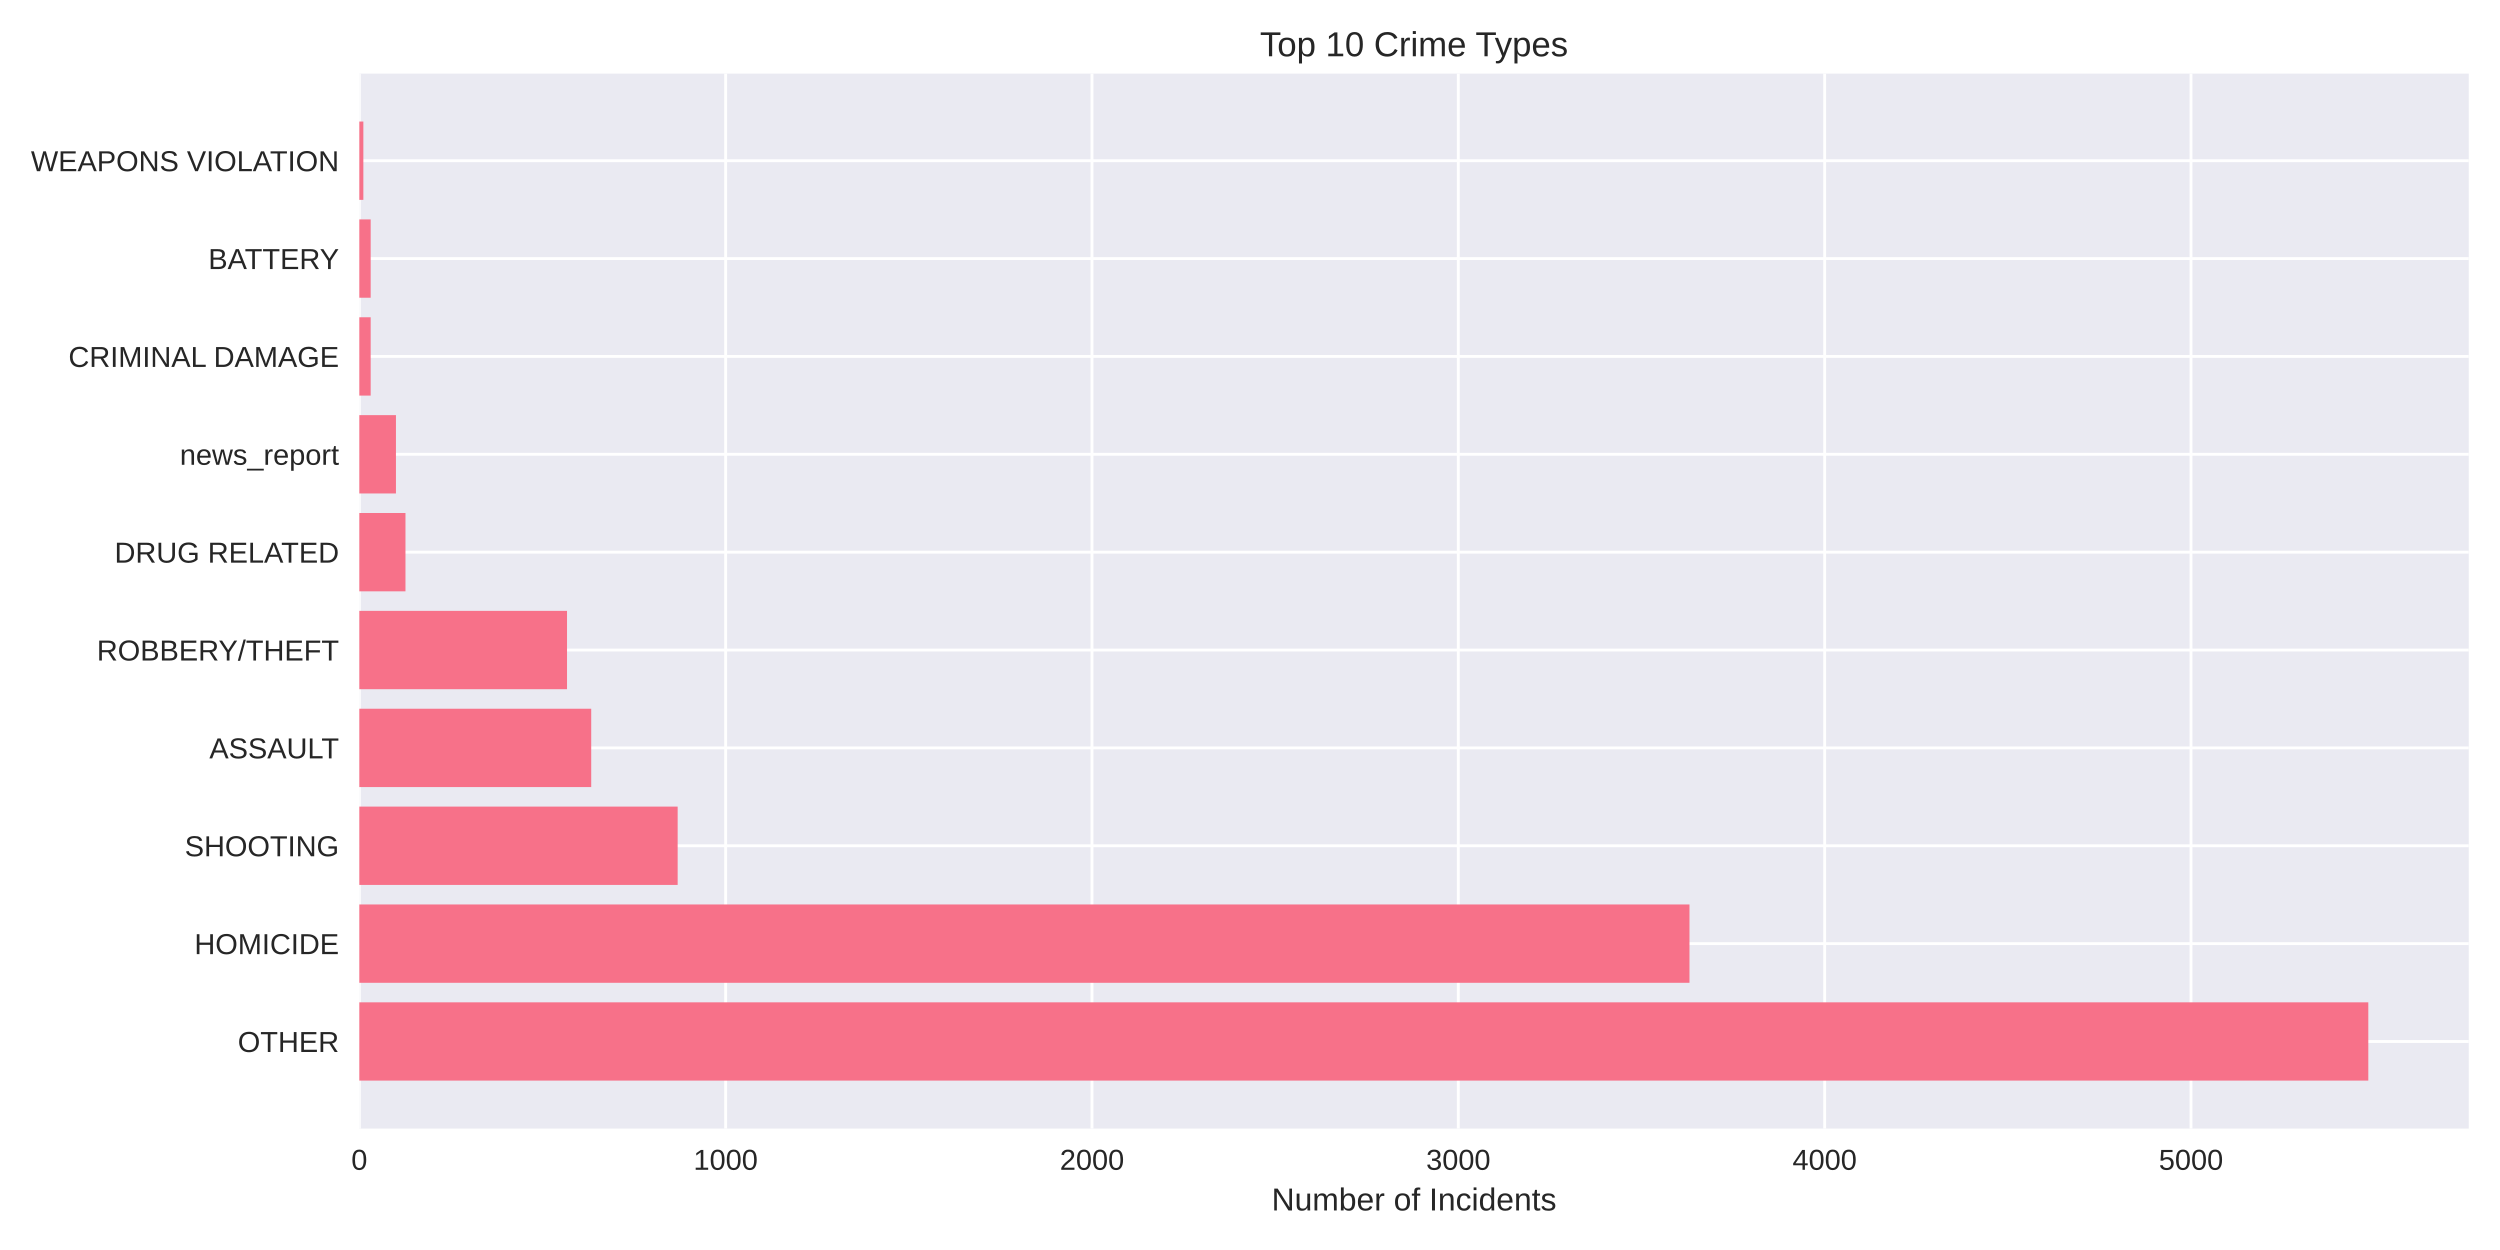
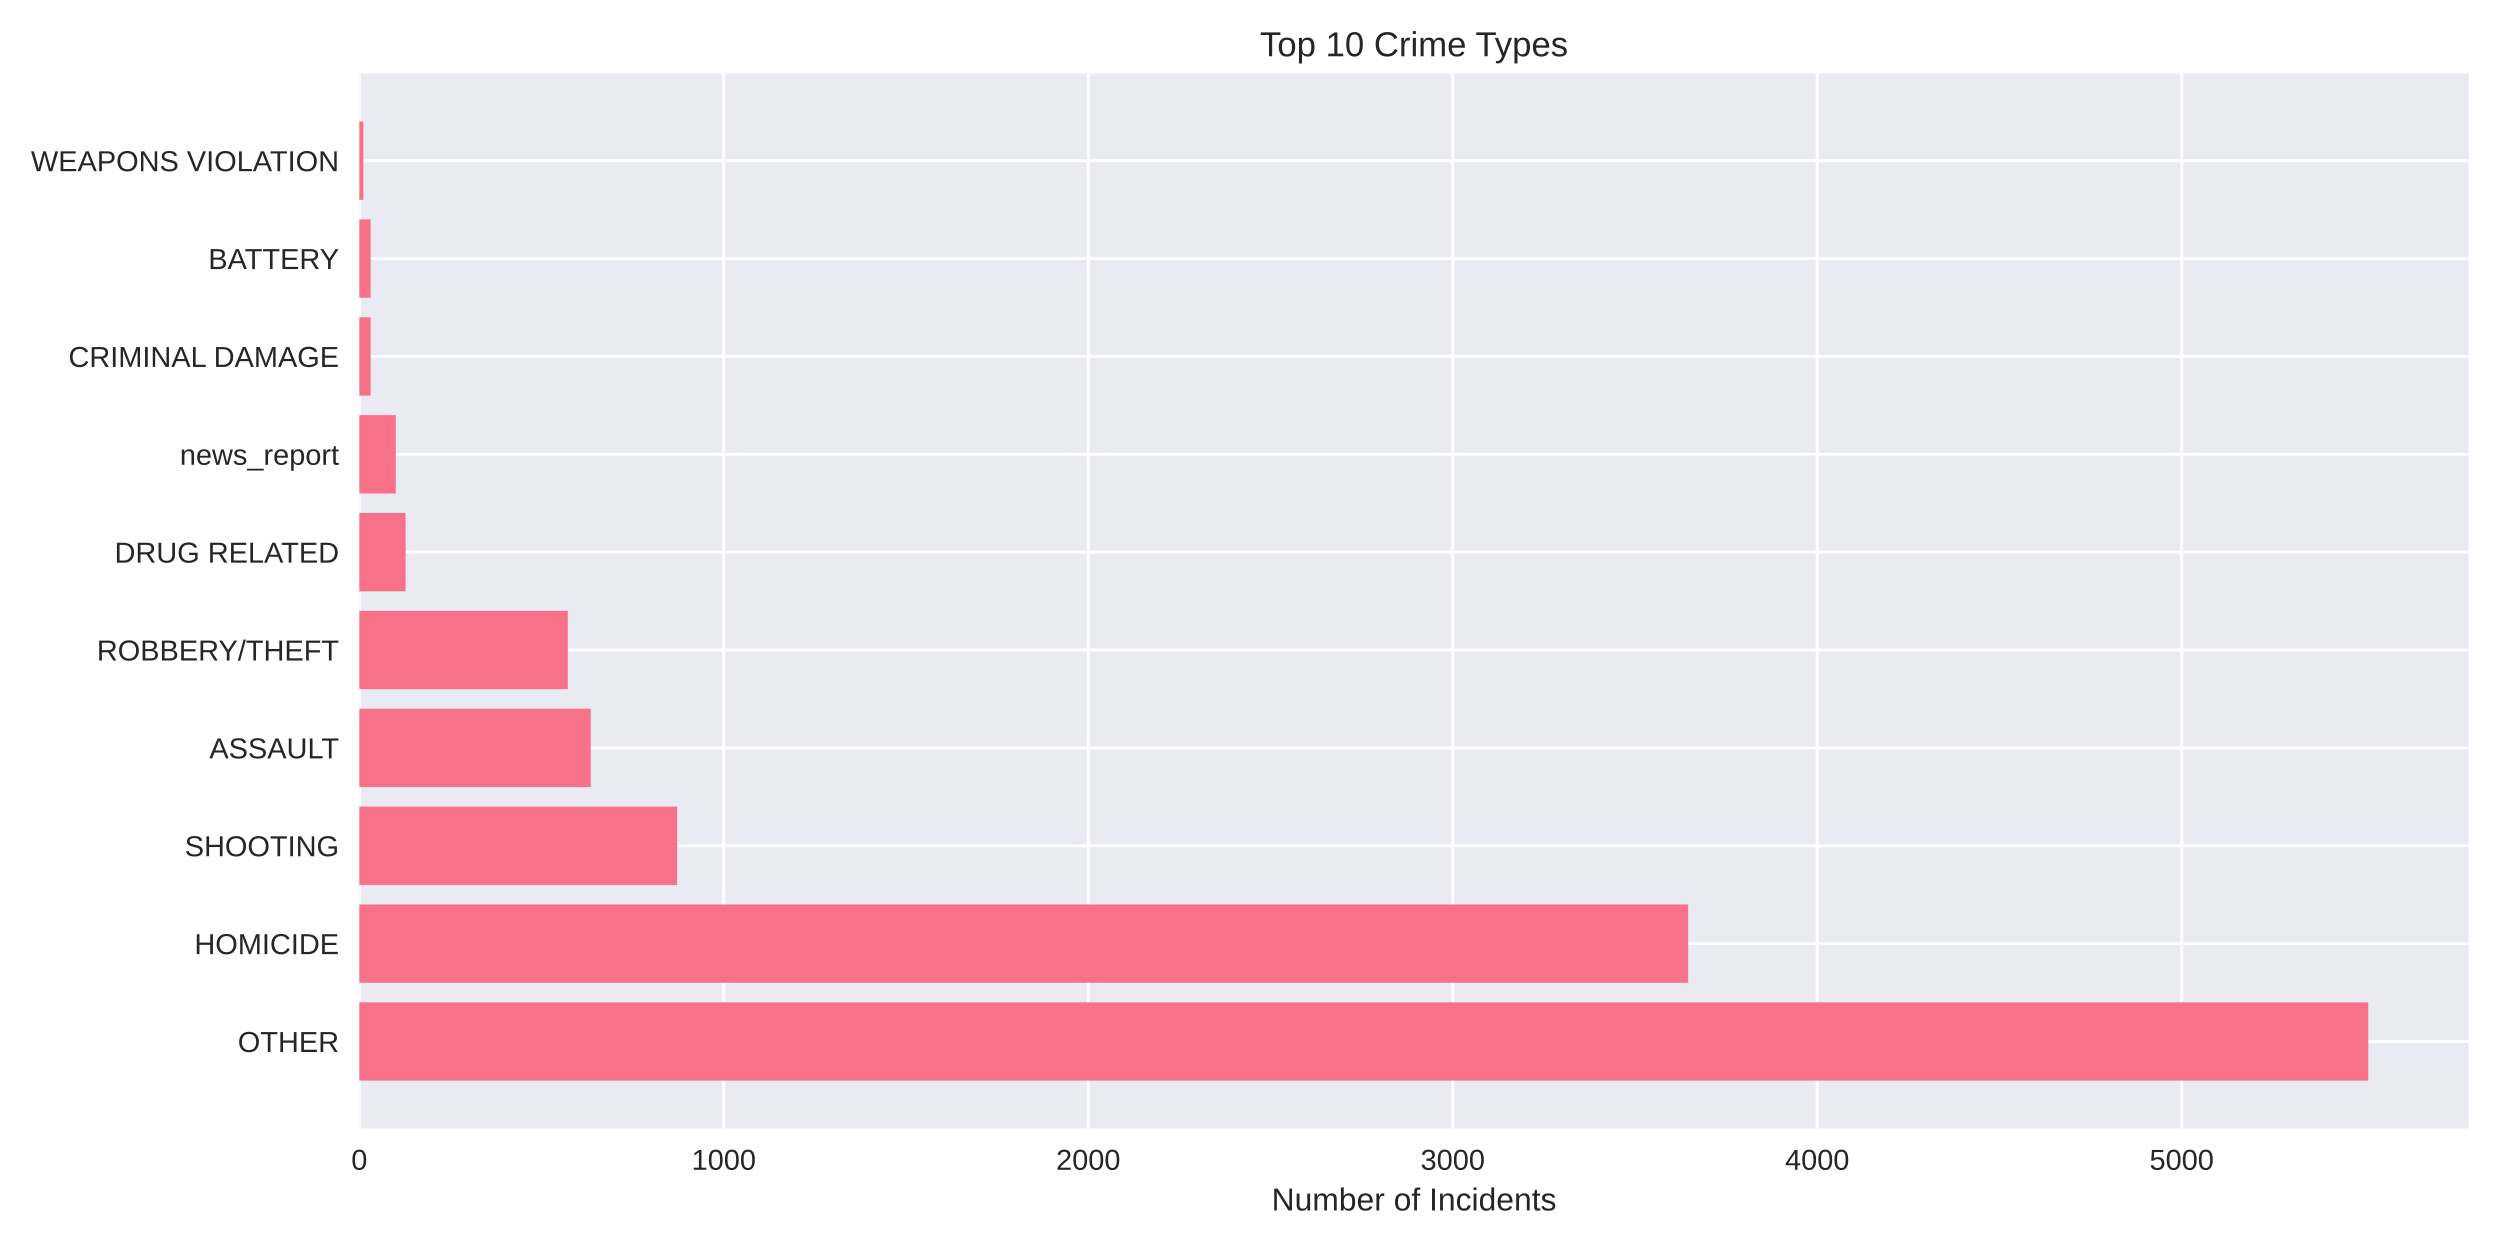
<svg xmlns="http://www.w3.org/2000/svg" width="864pt" height="432pt" viewBox="0 0 864 432" version="1.1">
  <defs>
    <style type="text/css">*{stroke-linejoin: round; stroke-linecap: butt}</style>
  </defs>
  <g id="figure_1">
    <g id="patch_1">
      <path d="M 0 432  L 864 432  L 864 0  L 0 0  z " style="fill: #ffffff" />
    </g>
    <g id="axes_1">
      <g id="patch_2">
        <path d="M 124.18 390.04  L 853.2 390.04  L 853.2 25.44  L 124.18 25.44  z " style="fill: #eaeaf2" />
      </g>
      <g id="matplotlib.axis_1">
        <g id="xtick_1">
          <g id="line2d_1">
-             <path d="M 124.18 390.04  L 124.18 25.44  " clip-path="url(#p9b466a516f)" style="fill: none; stroke: #ffffff; stroke-linecap: round" />
+             <path d="M 124.18 390.04  L 124.18 25.44  " clip-path="url(#pcc041a8436)" style="fill: none; stroke: #ffffff; stroke-linecap: round" />
          </g>
          <g id="line2d_2" />
          <g id="text_1">
            <text style="fill: #262626; font: 10px 'Arial', 'Liberation Sans', 'DejaVu Sans', 'Bitstream Vera Sans', sans-serif; text-anchor: middle" x="124.18" y="404.287" transform="rotate(-0 124.18 404.2869)">0</text>
          </g>
        </g>
        <g id="xtick_2">
          <g id="line2d_3">
-             <path d="M 250.786 390.04  L 250.786 25.44  " clip-path="url(#p9b466a516f)" style="fill: none; stroke: #ffffff; stroke-linecap: round" />
+             <path d="M 250.142 390.04  L 250.142 25.44  " clip-path="url(#pcc041a8436)" style="fill: none; stroke: #ffffff; stroke-linecap: round" />
          </g>
          <g id="line2d_4" />
          <g id="text_2">
-             <text style="fill: #262626; font: 10px 'Arial', 'Liberation Sans', 'DejaVu Sans', 'Bitstream Vera Sans', sans-serif; text-anchor: middle" x="250.786" y="404.287" transform="rotate(-0 250.7855 404.2869)">1000</text>
+             <text style="fill: #262626; font: 10px 'Arial', 'Liberation Sans', 'DejaVu Sans', 'Bitstream Vera Sans', sans-serif; text-anchor: middle" x="250.142" y="404.287" transform="rotate(-0 250.1424 404.2869)">1000</text>
          </g>
        </g>
        <g id="xtick_3">
          <g id="line2d_5">
-             <path d="M 377.391 390.04  L 377.391 25.44  " clip-path="url(#p9b466a516f)" style="fill: none; stroke: #ffffff; stroke-linecap: round" />
+             <path d="M 376.105 390.04  L 376.105 25.44  " clip-path="url(#pcc041a8436)" style="fill: none; stroke: #ffffff; stroke-linecap: round" />
          </g>
          <g id="line2d_6" />
          <g id="text_3">
-             <text style="fill: #262626; font: 10px 'Arial', 'Liberation Sans', 'DejaVu Sans', 'Bitstream Vera Sans', sans-serif; text-anchor: middle" x="377.391" y="404.287" transform="rotate(-0 377.3911 404.2869)">2000</text>
+             <text style="fill: #262626; font: 10px 'Arial', 'Liberation Sans', 'DejaVu Sans', 'Bitstream Vera Sans', sans-serif; text-anchor: middle" x="376.105" y="404.287" transform="rotate(-0 376.1048 404.2869)">2000</text>
          </g>
        </g>
        <g id="xtick_4">
          <g id="line2d_7">
-             <path d="M 503.997 390.04  L 503.997 25.44  " clip-path="url(#p9b466a516f)" style="fill: none; stroke: #ffffff; stroke-linecap: round" />
+             <path d="M 502.067 390.04  L 502.067 25.44  " clip-path="url(#pcc041a8436)" style="fill: none; stroke: #ffffff; stroke-linecap: round" />
          </g>
          <g id="line2d_8" />
          <g id="text_4">
-             <text style="fill: #262626; font: 10px 'Arial', 'Liberation Sans', 'DejaVu Sans', 'Bitstream Vera Sans', sans-serif; text-anchor: middle" x="503.997" y="404.287" transform="rotate(-0 503.9966 404.2869)">3000</text>
+             <text style="fill: #262626; font: 10px 'Arial', 'Liberation Sans', 'DejaVu Sans', 'Bitstream Vera Sans', sans-serif; text-anchor: middle" x="502.067" y="404.287" transform="rotate(-0 502.0672 404.2869)">3000</text>
          </g>
        </g>
        <g id="xtick_5">
          <g id="line2d_9">
-             <path d="M 630.602 390.04  L 630.602 25.44  " clip-path="url(#p9b466a516f)" style="fill: none; stroke: #ffffff; stroke-linecap: round" />
+             <path d="M 628.03 390.04  L 628.03 25.44  " clip-path="url(#pcc041a8436)" style="fill: none; stroke: #ffffff; stroke-linecap: round" />
          </g>
          <g id="line2d_10" />
          <g id="text_5">
-             <text style="fill: #262626; font: 10px 'Arial', 'Liberation Sans', 'DejaVu Sans', 'Bitstream Vera Sans', sans-serif; text-anchor: middle" x="630.602" y="404.287" transform="rotate(-0 630.6021 404.2869)">4000</text>
+             <text style="fill: #262626; font: 10px 'Arial', 'Liberation Sans', 'DejaVu Sans', 'Bitstream Vera Sans', sans-serif; text-anchor: middle" x="628.03" y="404.287" transform="rotate(-0 628.0296 404.2869)">4000</text>
          </g>
        </g>
        <g id="xtick_6">
          <g id="line2d_11">
-             <path d="M 757.208 390.04  L 757.208 25.44  " clip-path="url(#p9b466a516f)" style="fill: none; stroke: #ffffff; stroke-linecap: round" />
+             <path d="M 753.992 390.04  L 753.992 25.44  " clip-path="url(#pcc041a8436)" style="fill: none; stroke: #ffffff; stroke-linecap: round" />
          </g>
          <g id="line2d_12" />
          <g id="text_6">
-             <text style="fill: #262626; font: 10px 'Arial', 'Liberation Sans', 'DejaVu Sans', 'Bitstream Vera Sans', sans-serif; text-anchor: middle" x="757.208" y="404.287" transform="rotate(-0 757.2077 404.2869)">5000</text>
+             <text style="fill: #262626; font: 10px 'Arial', 'Liberation Sans', 'DejaVu Sans', 'Bitstream Vera Sans', sans-serif; text-anchor: middle" x="753.992" y="404.287" transform="rotate(-0 753.992 404.2869)">5000</text>
          </g>
        </g>
        <g id="text_7">
          <text style="fill: #262626; font: 11px 'Arial', 'Liberation Sans', 'DejaVu Sans', 'Bitstream Vera Sans', sans-serif; text-anchor: middle" x="488.69" y="418.333" transform="rotate(-0 488.69 418.3334)">Number of Incidents</text>
        </g>
      </g>
      <g id="matplotlib.axis_2">
        <g id="ytick_1">
          <g id="line2d_13">
-             <path d="M 124.18 359.939  L 853.2 359.939  " clip-path="url(#p9b466a516f)" style="fill: none; stroke: #ffffff; stroke-linecap: round" />
+             <path d="M 124.18 359.939  L 853.2 359.939  " clip-path="url(#pcc041a8436)" style="fill: none; stroke: #ffffff; stroke-linecap: round" />
          </g>
          <g id="line2d_14" />
          <g id="text_8">
            <text style="fill: #262626; font: 10px 'Arial', 'Liberation Sans', 'DejaVu Sans', 'Bitstream Vera Sans', sans-serif; text-anchor: end" x="117.18" y="363.562" transform="rotate(-0 117.18 363.562)">OTHER</text>
          </g>
        </g>
        <g id="ytick_2">
          <g id="line2d_15">
-             <path d="M 124.18 326.117  L 853.2 326.117  " clip-path="url(#p9b466a516f)" style="fill: none; stroke: #ffffff; stroke-linecap: round" />
+             <path d="M 124.18 326.117  L 853.2 326.117  " clip-path="url(#pcc041a8436)" style="fill: none; stroke: #ffffff; stroke-linecap: round" />
          </g>
          <g id="line2d_16" />
          <g id="text_9">
            <text style="fill: #262626; font: 10px 'Arial', 'Liberation Sans', 'DejaVu Sans', 'Bitstream Vera Sans', sans-serif; text-anchor: end" x="117.18" y="329.74" transform="rotate(-0 117.18 329.7401)">HOMICIDE</text>
          </g>
        </g>
        <g id="ytick_3">
          <g id="line2d_17">
-             <path d="M 124.18 292.295  L 853.2 292.295  " clip-path="url(#p9b466a516f)" style="fill: none; stroke: #ffffff; stroke-linecap: round" />
+             <path d="M 124.18 292.295  L 853.2 292.295  " clip-path="url(#pcc041a8436)" style="fill: none; stroke: #ffffff; stroke-linecap: round" />
          </g>
          <g id="line2d_18" />
          <g id="text_10">
            <text style="fill: #262626; font: 10px 'Arial', 'Liberation Sans', 'DejaVu Sans', 'Bitstream Vera Sans', sans-serif; text-anchor: end" x="117.18" y="295.918" transform="rotate(-0 117.18 295.9182)">SHOOTING</text>
          </g>
        </g>
        <g id="ytick_4">
          <g id="line2d_19">
-             <path d="M 124.18 258.473  L 853.2 258.473  " clip-path="url(#p9b466a516f)" style="fill: none; stroke: #ffffff; stroke-linecap: round" />
+             <path d="M 124.18 258.473  L 853.2 258.473  " clip-path="url(#pcc041a8436)" style="fill: none; stroke: #ffffff; stroke-linecap: round" />
          </g>
          <g id="line2d_20" />
          <g id="text_11">
            <text style="fill: #262626; font: 10px 'Arial', 'Liberation Sans', 'DejaVu Sans', 'Bitstream Vera Sans', sans-serif; text-anchor: end" x="117.18" y="262.096" transform="rotate(-0 117.18 262.0963)">ASSAULT</text>
          </g>
        </g>
        <g id="ytick_5">
          <g id="line2d_21">
-             <path d="M 124.18 224.651  L 853.2 224.651  " clip-path="url(#p9b466a516f)" style="fill: none; stroke: #ffffff; stroke-linecap: round" />
+             <path d="M 124.18 224.651  L 853.2 224.651  " clip-path="url(#pcc041a8436)" style="fill: none; stroke: #ffffff; stroke-linecap: round" />
          </g>
          <g id="line2d_22" />
          <g id="text_12">
            <text style="fill: #262626; font: 10px 'Arial', 'Liberation Sans', 'DejaVu Sans', 'Bitstream Vera Sans', sans-serif; text-anchor: end" x="117.18" y="228.274" transform="rotate(-0 117.18 228.2744)">ROBBERY/THEFT</text>
          </g>
        </g>
        <g id="ytick_6">
          <g id="line2d_23">
-             <path d="M 124.18 190.829  L 853.2 190.829  " clip-path="url(#p9b466a516f)" style="fill: none; stroke: #ffffff; stroke-linecap: round" />
+             <path d="M 124.18 190.829  L 853.2 190.829  " clip-path="url(#pcc041a8436)" style="fill: none; stroke: #ffffff; stroke-linecap: round" />
          </g>
          <g id="line2d_24" />
          <g id="text_13">
            <text style="fill: #262626; font: 10px 'Arial', 'Liberation Sans', 'DejaVu Sans', 'Bitstream Vera Sans', sans-serif; text-anchor: end" x="117.18" y="194.452" transform="rotate(-0 117.18 194.4525)">DRUG RELATED</text>
          </g>
        </g>
        <g id="ytick_7">
          <g id="line2d_25">
-             <path d="M 124.18 157.007  L 853.2 157.007  " clip-path="url(#p9b466a516f)" style="fill: none; stroke: #ffffff; stroke-linecap: round" />
+             <path d="M 124.18 157.007  L 853.2 157.007  " clip-path="url(#pcc041a8436)" style="fill: none; stroke: #ffffff; stroke-linecap: round" />
          </g>
          <g id="line2d_26" />
          <g id="text_14">
            <text style="fill: #262626; font: 10px 'Arial', 'Liberation Sans', 'DejaVu Sans', 'Bitstream Vera Sans', sans-serif; text-anchor: end" x="117.18" y="160.631" transform="rotate(-0 117.18 160.6306)">news_report</text>
          </g>
        </g>
        <g id="ytick_8">
          <g id="line2d_27">
-             <path d="M 124.18 123.185  L 853.2 123.185  " clip-path="url(#p9b466a516f)" style="fill: none; stroke: #ffffff; stroke-linecap: round" />
+             <path d="M 124.18 123.185  L 853.2 123.185  " clip-path="url(#pcc041a8436)" style="fill: none; stroke: #ffffff; stroke-linecap: round" />
          </g>
          <g id="line2d_28" />
          <g id="text_15">
            <text style="fill: #262626; font: 10px 'Arial', 'Liberation Sans', 'DejaVu Sans', 'Bitstream Vera Sans', sans-serif; text-anchor: end" x="117.18" y="126.809" transform="rotate(-0 117.18 126.8087)">CRIMINAL DAMAGE</text>
          </g>
        </g>
        <g id="ytick_9">
          <g id="line2d_29">
-             <path d="M 124.18 89.363  L 853.2 89.363  " clip-path="url(#p9b466a516f)" style="fill: none; stroke: #ffffff; stroke-linecap: round" />
+             <path d="M 124.18 89.363  L 853.2 89.363  " clip-path="url(#pcc041a8436)" style="fill: none; stroke: #ffffff; stroke-linecap: round" />
          </g>
          <g id="line2d_30" />
          <g id="text_16">
            <text style="fill: #262626; font: 10px 'Arial', 'Liberation Sans', 'DejaVu Sans', 'Bitstream Vera Sans', sans-serif; text-anchor: end" x="117.18" y="92.987" transform="rotate(-0 117.18 92.98681)">BATTERY</text>
          </g>
        </g>
        <g id="ytick_10">
          <g id="line2d_31">
-             <path d="M 124.18 55.541  L 853.2 55.541  " clip-path="url(#p9b466a516f)" style="fill: none; stroke: #ffffff; stroke-linecap: round" />
+             <path d="M 124.18 55.541  L 853.2 55.541  " clip-path="url(#pcc041a8436)" style="fill: none; stroke: #ffffff; stroke-linecap: round" />
          </g>
          <g id="line2d_32" />
          <g id="text_17">
            <text style="fill: #262626; font: 10px 'Arial', 'Liberation Sans', 'DejaVu Sans', 'Bitstream Vera Sans', sans-serif; text-anchor: end" x="117.18" y="59.165" transform="rotate(-0 117.18 59.16492)">WEAPONS VIOLATION</text>
          </g>
        </g>
      </g>
      <g id="patch_3">
-         <path d="M 124.18 373.467  L 818.485 373.467  L 818.485 346.41  L 124.18 346.41  z " clip-path="url(#p9b466a516f)" style="fill: #f77189" />
+         <path d="M 124.18 373.467  L 818.485 373.467  L 818.485 346.41  L 124.18 346.41  z " clip-path="url(#pcc041a8436)" style="fill: #f77189" />
      </g>
      <g id="patch_4">
-         <path d="M 124.18 339.645  L 583.885 339.645  L 583.885 312.588  L 124.18 312.588  z " clip-path="url(#p9b466a516f)" style="fill: #f77189" />
+         <path d="M 124.18 339.645  L 583.439 339.645  L 583.439 312.588  L 124.18 312.588  z " clip-path="url(#pcc041a8436)" style="fill: #f77189" />
      </g>
      <g id="patch_5">
-         <path d="M 124.18 305.823  L 234.2 305.823  L 234.2 278.766  L 124.18 278.766  z " clip-path="url(#p9b466a516f)" style="fill: #f77189" />
+         <path d="M 124.18 305.823  L 234.019 305.823  L 234.019 278.766  L 124.18 278.766  z " clip-path="url(#pcc041a8436)" style="fill: #f77189" />
      </g>
      <g id="patch_6">
-         <path d="M 124.18 272.002  L 204.321 272.002  L 204.321 244.944  L 124.18 244.944  z " clip-path="url(#p9b466a516f)" style="fill: #f77189" />
+         <path d="M 124.18 272.002  L 204.166 272.002  L 204.166 244.944  L 124.18 244.944  z " clip-path="url(#pcc041a8436)" style="fill: #f77189" />
      </g>
      <g id="patch_7">
-         <path d="M 124.18 238.18  L 195.965 238.18  L 195.965 211.122  L 124.18 211.122  z " clip-path="url(#p9b466a516f)" style="fill: #f77189" />
+         <path d="M 124.18 238.18  L 196.23 238.18  L 196.23 211.122  L 124.18 211.122  z " clip-path="url(#pcc041a8436)" style="fill: #f77189" />
      </g>
      <g id="patch_8">
-         <path d="M 124.18 204.358  L 140.132 204.358  L 140.132 177.3  L 124.18 177.3  z " clip-path="url(#p9b466a516f)" style="fill: #f77189" />
+         <path d="M 124.18 204.358  L 140.177 204.358  L 140.177 177.3  L 124.18 177.3  z " clip-path="url(#pcc041a8436)" style="fill: #f77189" />
      </g>
      <g id="patch_9">
-         <path d="M 124.18 170.536  L 136.841 170.536  L 136.841 143.478  L 124.18 143.478  z " clip-path="url(#p9b466a516f)" style="fill: #f77189" />
+         <path d="M 124.18 170.536  L 136.776 170.536  L 136.776 143.478  L 124.18 143.478  z " clip-path="url(#pcc041a8436)" style="fill: #f77189" />
      </g>
      <g id="patch_10">
-         <path d="M 124.18 136.714  L 128.105 136.714  L 128.105 109.657  L 124.18 109.657  z " clip-path="url(#p9b466a516f)" style="fill: #f77189" />
+         <path d="M 124.18 136.714  L 128.085 136.714  L 128.085 109.657  L 124.18 109.657  z " clip-path="url(#pcc041a8436)" style="fill: #f77189" />
      </g>
      <g id="patch_11">
-         <path d="M 124.18 102.892  L 128.105 102.892  L 128.105 75.835  L 124.18 75.835  z " clip-path="url(#p9b466a516f)" style="fill: #f77189" />
+         <path d="M 124.18 102.892  L 128.085 102.892  L 128.085 75.835  L 124.18 75.835  z " clip-path="url(#pcc041a8436)" style="fill: #f77189" />
      </g>
      <g id="patch_12">
-         <path d="M 124.18 69.07  L 125.573 69.07  L 125.573 42.013  L 124.18 42.013  z " clip-path="url(#p9b466a516f)" style="fill: #f77189" />
+         <path d="M 124.18 69.07  L 125.566 69.07  L 125.566 42.013  L 124.18 42.013  z " clip-path="url(#pcc041a8436)" style="fill: #f77189" />
      </g>
      <g id="patch_13">
        <path d="M 124.18 390.04  L 124.18 25.44  " style="fill: none" />
      </g>
      <g id="patch_14">
        <path d="M 853.2 390.04  L 853.2 25.44  " style="fill: none" />
      </g>
      <g id="patch_15">
        <path d="M 124.18 390.04  L 853.2 390.04  " style="fill: none" />
      </g>
      <g id="patch_16">
        <path d="M 124.18 25.44  L 853.2 25.44  " style="fill: none" />
      </g>
      <g id="text_18">
        <text style="fill: #262626; font: 12px 'Arial', 'Liberation Sans', 'DejaVu Sans', 'Bitstream Vera Sans', sans-serif; text-anchor: middle" x="488.69" y="19.44" transform="rotate(-0 488.69 19.44)">Top 10 Crime Types</text>
      </g>
    </g>
  </g>
  <defs>
-     <clipPath id="p9b466a516f">
+     <clipPath id="pcc041a8436">
      <rect x="124.18" y="25.44" width="729.02" height="364.6" />
    </clipPath>
  </defs>
</svg>
